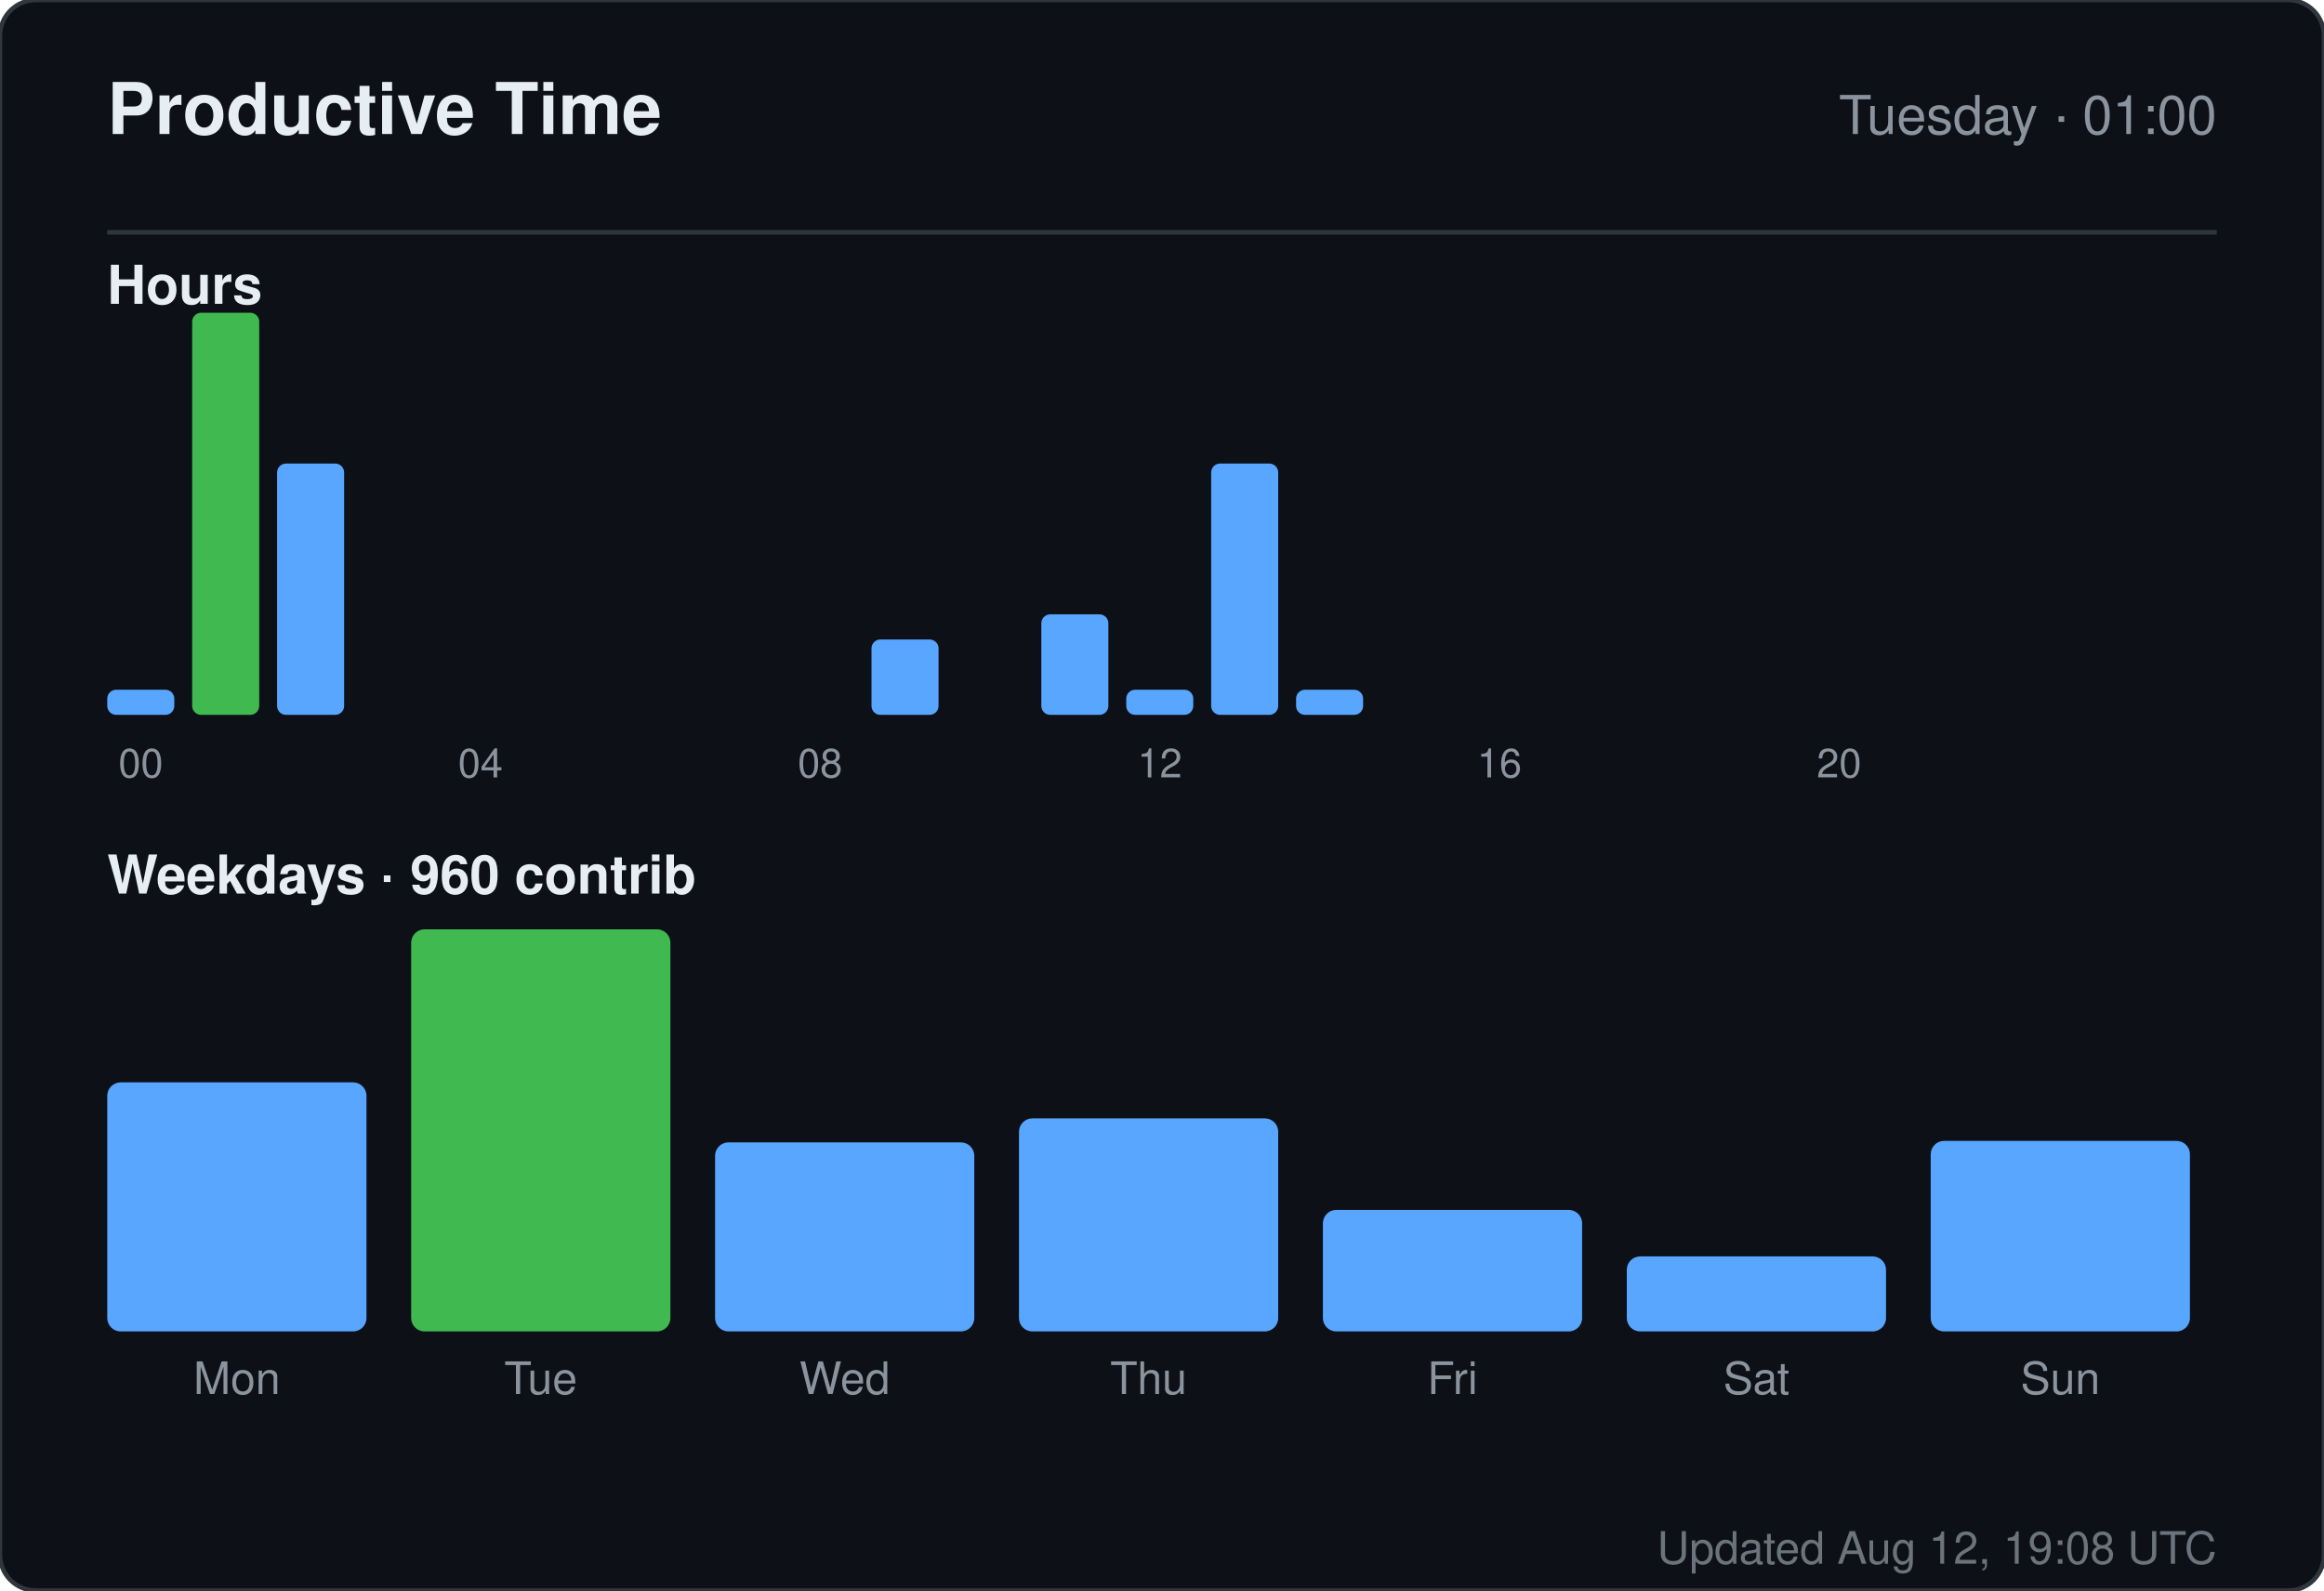
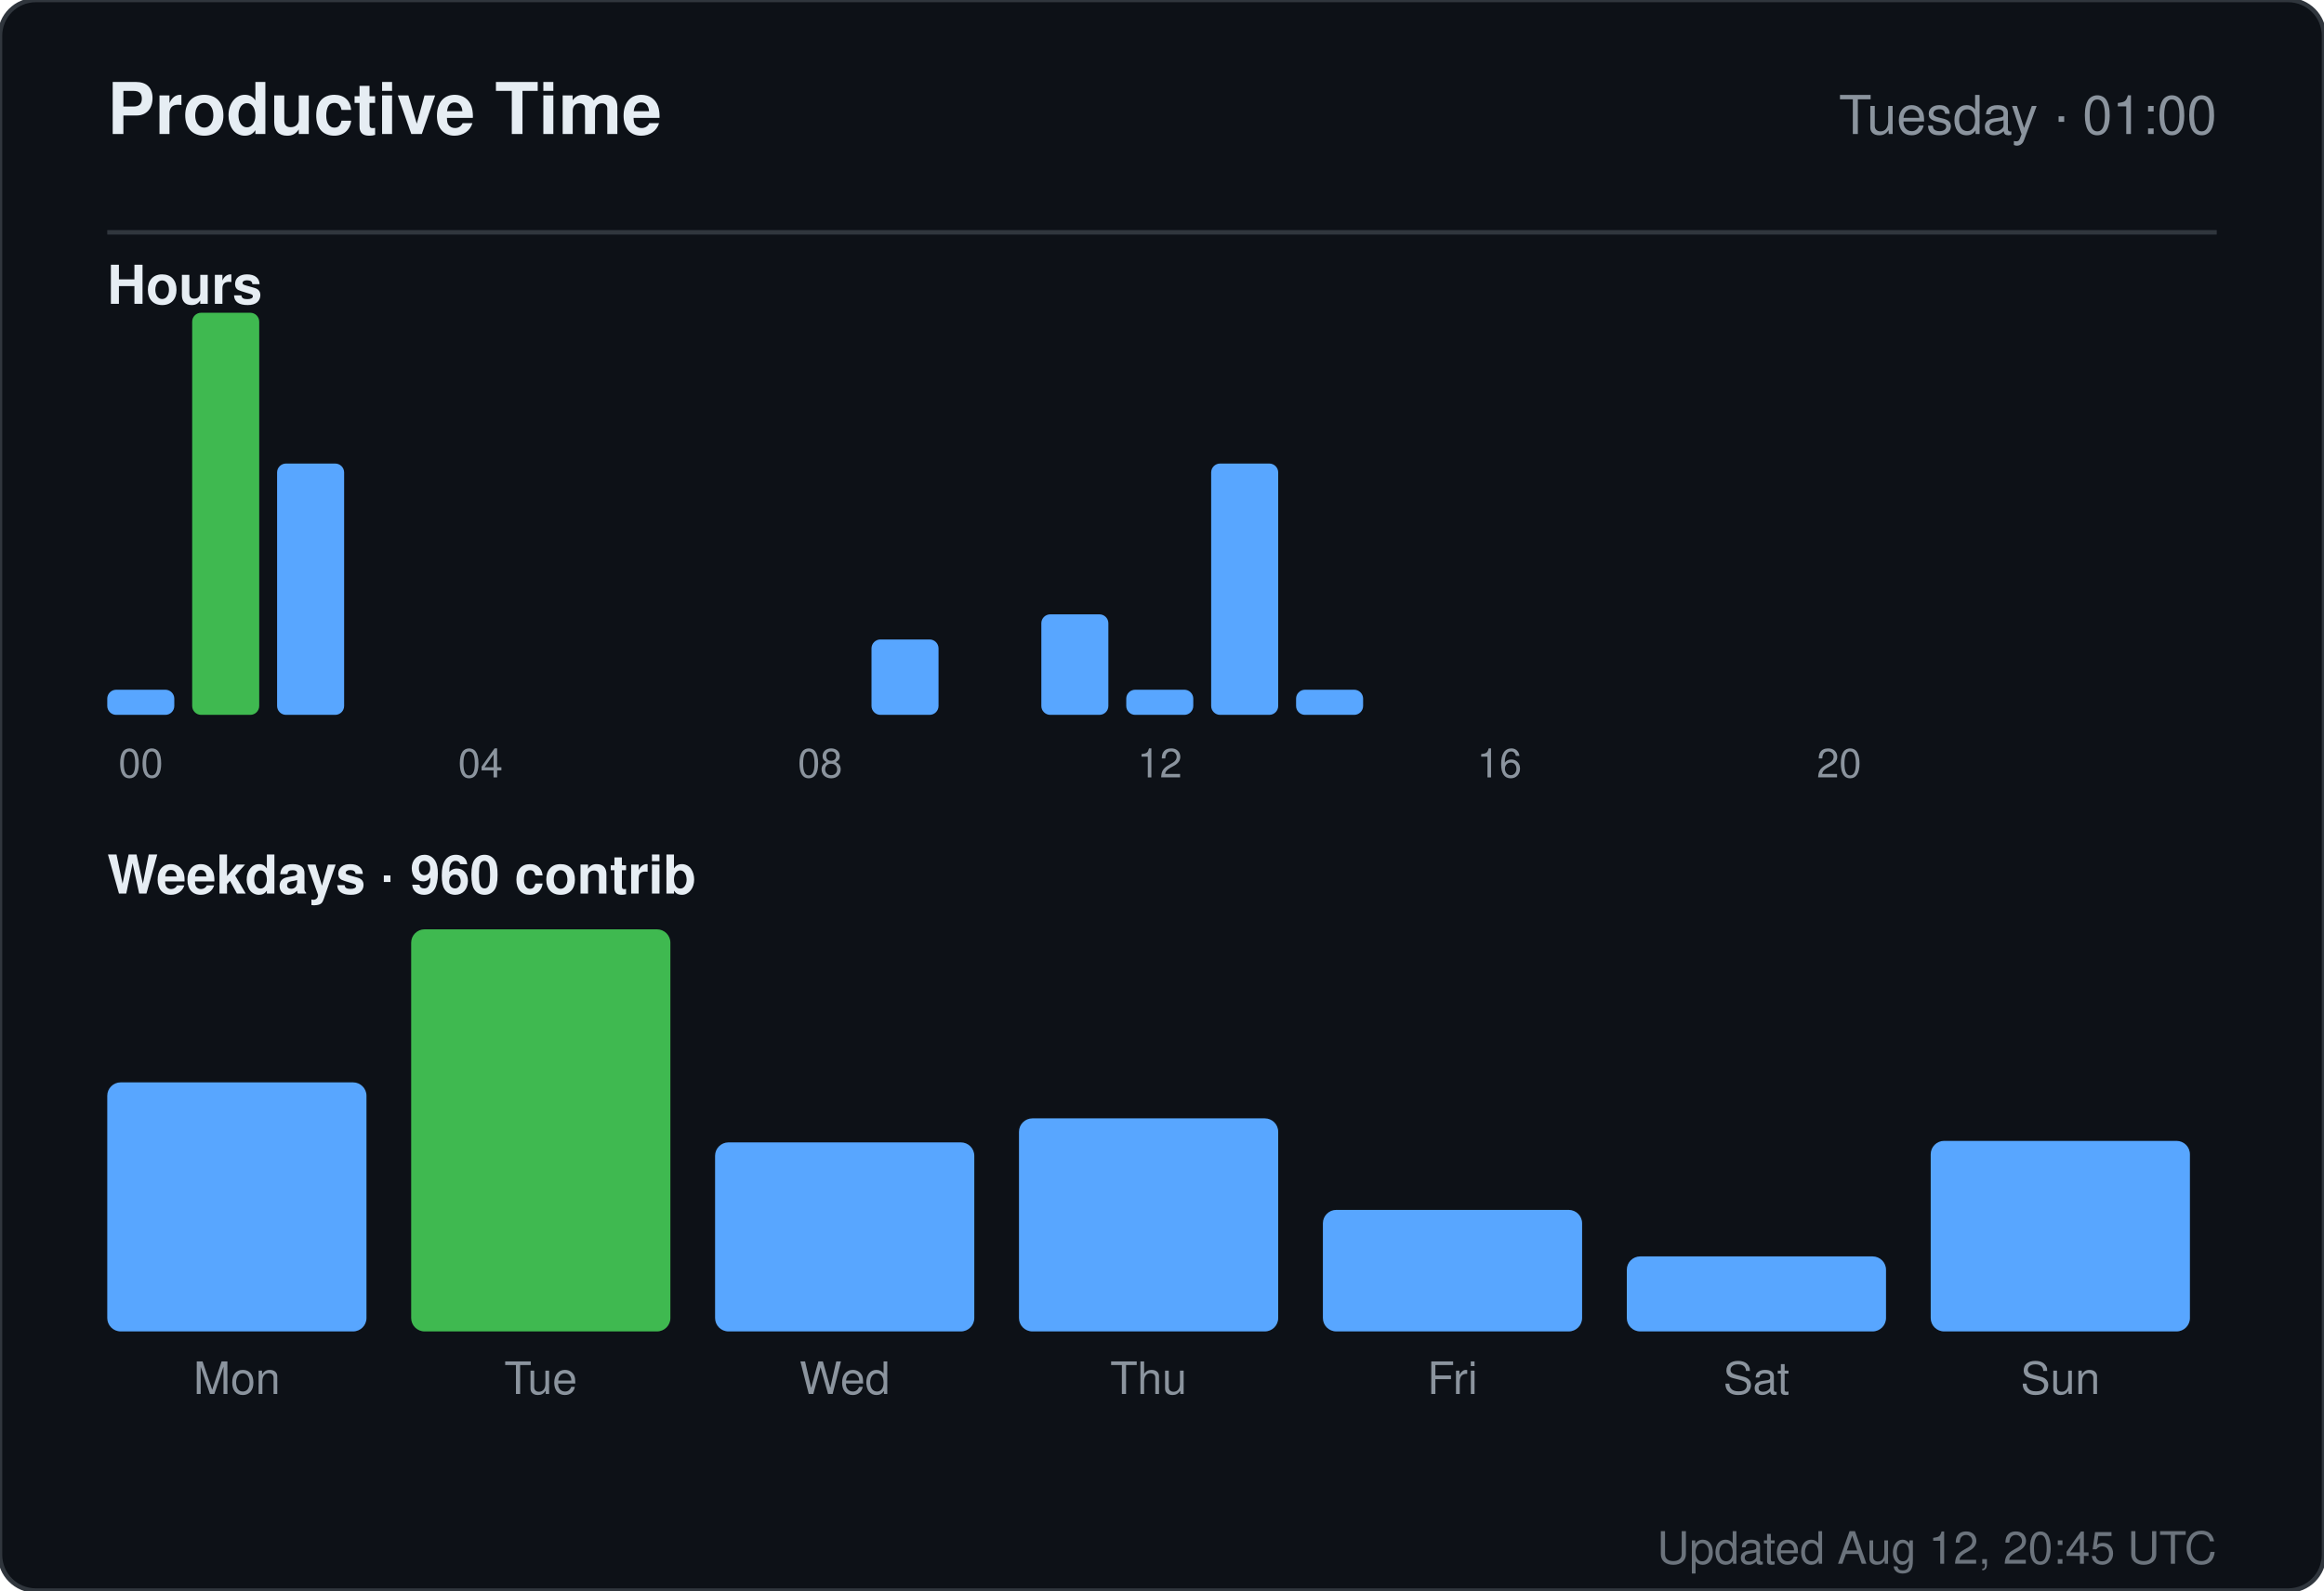
<svg xmlns="http://www.w3.org/2000/svg" width="520" height="356" viewBox="0 0 520 356" role="img" aria-label="Productive time for sandiirawan12">
  <rect width="520" height="356" rx="8" fill="#0d1117" stroke="#30363d" />
  <g font-family="-apple-system, BlinkMacSystemFont, Segoe UI, Helvetica, Arial, sans-serif">
    <text x="24" y="30" fill="#e6edf3" font-size="16" font-weight="700">Productive Time</text>
    <text x="496" y="30" fill="#8b949e" font-size="12" text-anchor="end">Tuesday · 01:00</text>
    <line x1="24" y1="52" x2="496" y2="52" stroke="#30363d" />
    <text x="24" y="68" fill="#e6edf3" font-size="12" font-weight="600">Hours</text>
    <rect x="24" y="154.375" width="15" height="5.625" rx="2" fill="#58a6ff" />
    <text x="31.5" y="174" fill="#8b949e" font-size="9" text-anchor="middle">00</text>
    <rect x="43" y="70" width="15" height="90" rx="2" fill="#3fb950" />
    <rect x="62" y="103.75" width="15" height="56.25" rx="2" fill="#58a6ff" />
    <rect x="81" y="160" width="15" height="0" rx="2" fill="#58a6ff" />
    <rect x="100" y="160" width="15" height="0" rx="2" fill="#58a6ff" />
    <text x="107.5" y="174" fill="#8b949e" font-size="9" text-anchor="middle">04</text>
    <rect x="119" y="160" width="15" height="0" rx="2" fill="#58a6ff" />
    <rect x="138" y="160" width="15" height="0" rx="2" fill="#58a6ff" />
    <rect x="157" y="160" width="15" height="0" rx="2" fill="#58a6ff" />
    <rect x="176" y="160" width="15" height="0" rx="2" fill="#58a6ff" />
    <text x="183.5" y="174" fill="#8b949e" font-size="9" text-anchor="middle">08</text>
    <rect x="195" y="143.125" width="15" height="16.875" rx="2" fill="#58a6ff" />
    <rect x="214" y="160" width="15" height="0" rx="2" fill="#58a6ff" />
    <rect x="233" y="137.5" width="15" height="22.5" rx="2" fill="#58a6ff" />
    <rect x="252" y="154.375" width="15" height="5.625" rx="2" fill="#58a6ff" />
    <text x="259.5" y="174" fill="#8b949e" font-size="9" text-anchor="middle">12</text>
    <rect x="271" y="103.75" width="15" height="56.25" rx="2" fill="#58a6ff" />
    <rect x="290" y="154.375" width="15" height="5.625" rx="2" fill="#58a6ff" />
    <rect x="309" y="160" width="15" height="0" rx="2" fill="#58a6ff" />
    <rect x="328" y="160" width="15" height="0" rx="2" fill="#58a6ff" />
    <text x="335.5" y="174" fill="#8b949e" font-size="9" text-anchor="middle">16</text>
    <rect x="347" y="160" width="15" height="0" rx="2" fill="#58a6ff" />
    <rect x="366" y="160" width="15" height="0" rx="2" fill="#58a6ff" />
    <rect x="385" y="160" width="15" height="0" rx="2" fill="#58a6ff" />
    <rect x="404" y="160" width="15" height="0" rx="2" fill="#58a6ff" />
    <text x="411.5" y="174" fill="#8b949e" font-size="9" text-anchor="middle">20</text>
    <rect x="423" y="160" width="15" height="0" rx="2" fill="#58a6ff" />
    <rect x="442" y="160" width="15" height="0" rx="2" fill="#58a6ff" />
    <rect x="461" y="160" width="15" height="0" rx="2" fill="#58a6ff" />
    <text x="24" y="200" fill="#e6edf3" font-size="12" font-weight="600">Weekdays · 960 contrib</text>
    <rect x="24" y="242.254" width="58" height="55.746" rx="3" fill="#58a6ff" />
    <text x="53" y="312" fill="#8b949e" font-size="10" text-anchor="middle">Mon</text>
    <rect x="92" y="208" width="58" height="90" rx="3" fill="#3fb950" />
    <text x="121" y="312" fill="#8b949e" font-size="10" text-anchor="middle">Tue</text>
    <rect x="160" y="255.687" width="58" height="42.313" rx="3" fill="#58a6ff" />
    <text x="189" y="312" fill="#8b949e" font-size="10" text-anchor="middle">Wed</text>
    <rect x="228" y="250.313" width="58" height="47.687" rx="3" fill="#58a6ff" />
    <text x="257" y="312" fill="#8b949e" font-size="10" text-anchor="middle">Thu</text>
    <rect x="296" y="270.799" width="58" height="27.201" rx="3" fill="#58a6ff" />
    <text x="325" y="312" fill="#8b949e" font-size="10" text-anchor="middle">Fri</text>
    <rect x="364" y="281.209" width="58" height="16.791" rx="3" fill="#58a6ff" />
    <text x="393" y="312" fill="#8b949e" font-size="10" text-anchor="middle">Sat</text>
    <rect x="432" y="255.351" width="58" height="42.649" rx="3" fill="#58a6ff" />
    <text x="461" y="312" fill="#8b949e" font-size="10" text-anchor="middle">Sun</text>
-     <text x="496" y="350" fill="#8b949e" font-size="10" text-anchor="end" opacity="0.75">Updated Aug 12, 19:08 UTC</text>
+     <text x="496" y="350" fill="#8b949e" font-size="10" text-anchor="end" opacity="0.75">Updated Aug 12, 20:45 UTC</text>
  </g>
</svg>
